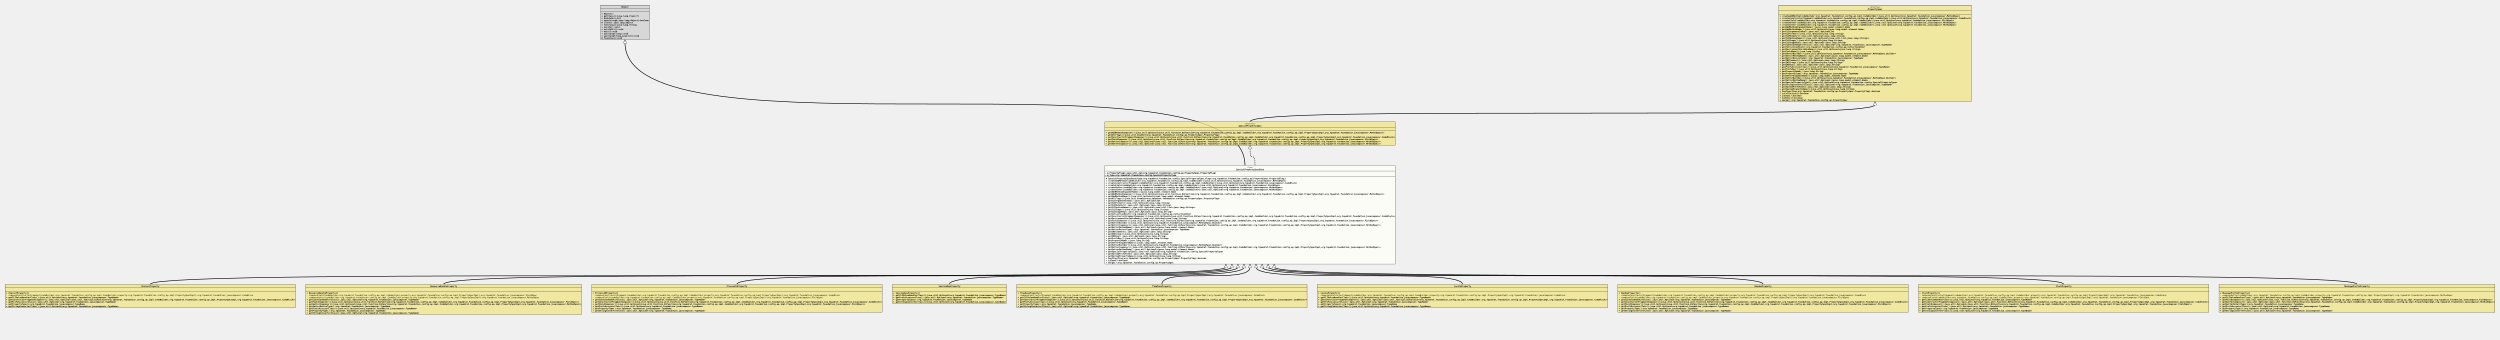
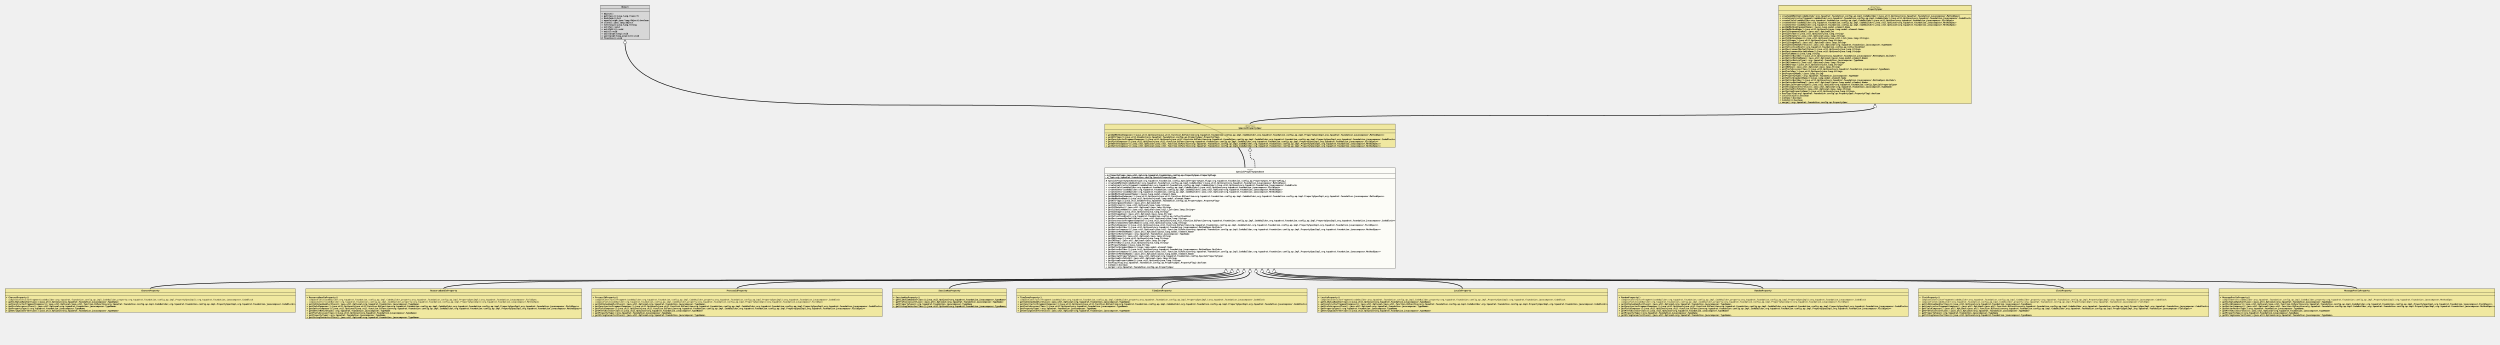
- <svg xmlns="http://www.w3.org/2000/svg" xmlns:xlink="http://www.w3.org/1999/xlink" version="1.1" baseProfile="full" width="12426.000" height="1688.000">
+ <svg xmlns="http://www.w3.org/2000/svg" xmlns:xlink="http://www.w3.org/1999/xlink" version="1.1" baseProfile="full" width="12426.000" height="1710.000">
  <defs>
    <style>
            line
            {
              stroke: black;
            }
            line.separator
            {
              stroke:       black;
              stroke-width: 1;
            }
            marker
            {
              fill: white;
            }
            path
            {
              fill:   white;
              stroke: black;
            }
            path.implementation
            {
              fill:             none;
              stroke-dasharray: 5,5;
              stroke-width:     3;
            }
            path.inheritance
            {
              fill:         none;
              stroke-width: 3;
            }
            rect
            {
              fill:         none;
              stroke:       black;
              stroke-width: 2;
            }
            rect.externalClass
            {
              fill:         #D0D0D0;
              fill-opacity: 0.8;
            }
            rect.focusClass
            {
              fill:         #FFFFF9;
              fill-opacity: 0.8;
            }
            rect.otherClass
            {
              fill:         #F0E68C;
              fill-opacity: 0.8;
            }
            rect.template
            {
              fill:             #FFFFFF;
              fill-opacity:     1.0;
              stroke-dasharray: 3,3;
            }
            text
            {
              font-family: monospace;
              font-size:   10px;
              font-weight: bold;
            }
            text.abstract
            {
              font-style: italic;
            }
            text.final
            {
              text-decoration: underline;
            }
            text.static
            {
              font-weight: normal;
            }
            text.stereotype
            {
              font-size:   8px;
              font-weight: normal;
            }
            </style>
    <marker id="inheritance" viewBox="0,0,40,40" markerUnits="strokeWidth" refX="40" refY="20" markerWidth="6" markerHeight="6" orient="auto">
      <path d="M40,20 l-40,-20 v40 Z" fill="#ffffff" stroke="#000000" stroke-width="3" />
    </marker>
    <marker id="implementation" viewBox="0,0,40,40" markerUnits="strokeWidth" refX="40" refY="20" markerWidth="6" markerHeight="6" orient="auto">
      <path d="M40,20 l-40,-20 v40 Z" fill="#ffffff" stroke="#000000" stroke-width="3" />
    </marker>
    <clipPath id="ID000001">
-       <rect class="focusClass" height="491.000" width="1444.000" x="0.000" y="0.000" />
+       <rect class="focusClass" height="502.000" width="1444.000" x="0.000" y="0.000" />
    </clipPath>
    <symbol id="org.tquadrat.foundation.config.ap.impl.specialprops.SpecialPropertySpecBase">
      <g>
        <g class="focusClass" clip-path="url(#ID000001)">
-           <rect x="0.000" y="0.000" width="1444.000" height="491.000" class="focusClass" />
+           <rect x="0.000" y="0.000" width="1444.000" height="502.000" class="focusClass" />
          <line x1="0.000" y1="28.000" x2="1444.000" y2="28.000" class="separator" />
          <text x="707.600" y="13.000" class="stereotype">«Type»</text>
          <text x="653.000" y="24.000" class="abstract">SpecialPropertySpecBase</text>
          <line x1="0.000" y1="56.000" x2="1444.000" y2="56.000" class="separator" />
          <text y="41.000" class="final">- m_PropertyFlags:java.util.Set&lt;org.tquadrat.foundation.config.ap.PropertySpec.PropertyFlag&gt;</text>
          <text y="52.000" class="final">- m_Type:org.tquadrat.foundation.config.SpecialPropertyType</text>
          <text x="5.000" y="69.000"># SpecialPropertySpecBase(type:org.tquadrat.foundation.config.SpecialPropertyType,flags:org.tquadrat.foundation.config.ap.PropertySpec.PropertyFlag…)</text>
          <text x="5.000" y="80.000">+ createAddMethod(codeBuilder:org.tquadrat.foundation.config.ap.impl.CodeBuilder):java.util.Optional&lt;org.tquadrat.foundation.javacomposer.MethodSpec&gt;</text>
          <text x="5.000" y="91.000">+ createConstructorFragment(codeBuilder:org.tquadrat.foundation.config.ap.impl.CodeBuilder):java.util.Optional&lt;org.tquadrat.foundation.javacomposer.CodeBlock&gt;</text>
          <text x="5.000" y="102.000">+ createField(codeBuilder:org.tquadrat.foundation.config.ap.impl.CodeBuilder):java.util.Optional&lt;org.tquadrat.foundation.javacomposer.FieldSpec&gt;</text>
          <text x="5.000" y="113.000">+ createGetter(codeBuilder:org.tquadrat.foundation.config.ap.impl.CodeBuilder):java.util.Optional&lt;org.tquadrat.foundation.javacomposer.MethodSpec&gt;</text>
          <text x="5.000" y="124.000">+ createSetter(codeBuilder:org.tquadrat.foundation.config.ap.impl.CodeBuilder):java.util.Optional&lt;org.tquadrat.foundation.javacomposer.MethodSpec&gt;</text>
          <text x="5.000" y="135.000">+ getAddMethodArgumentName():javax.lang.model.element.Name</text>
          <text x="5.000" y="146.000">+ getAddMethodComposer():java.util.Optional&lt;java.util.function.BiFunction&lt;org.tquadrat.foundation.config.ap.impl.CodeBuilder,org.tquadrat.foundation.config.ap.impl.PropertySpecImpl,org.tquadrat.foundation.javacomposer.MethodSpec&gt;&gt;</text>
          <text x="5.000" y="157.000">+ getAddMethodName():java.util.Optional&lt;javax.lang.model.element.Name&gt;</text>
          <text x="5.000" y="168.000">+ getAllFlags():java.util.EnumSet&lt;org.tquadrat.foundation.config.ap.PropertySpec.PropertyFlag&gt;</text>
          <text x="5.000" y="179.000">+ getCLIArgumentIndex():java.util.OptionalInt</text>
          <text x="5.000" y="190.000">+ getCLIFormat():java.util.Optional&lt;java.lang.String&gt;</text>
          <text x="5.000" y="201.000">+ getCLIMetaVar():java.util.Optional&lt;java.lang.String&gt;</text>
          <text x="5.000" y="212.000">+ getCLIOptionNames():java.util.Optional&lt;java.util.List&lt;java.lang.String&gt;&gt;</text>
          <text x="5.000" y="223.000">+ getCLIUsage():java.util.Optional&lt;java.lang.String&gt;</text>
          <text x="5.000" y="234.000">+ getCLIUsageKey():java.util.Optional&lt;java.lang.String&gt;</text>
          <text x="5.000" y="245.000">+ getCollectionKind():org.tquadrat.foundation.config.ap.CollectionKind</text>
-           <text x="5.000" y="256.000">+ getConstructorFragmentComposer():java.util.Optional&lt;java.util.function.BiFunction&lt;org.tquadrat.foundation.config.ap.impl.CodeBuilder,org.tquadrat.foundation.config.ap.impl.PropertySpecImpl,org.tquadrat.foundation.javacomposer.CodeBlock&gt;&gt;</text>
-           <text x="5.000" y="267.000">+ getEnvironmentVariableName():java.util.Optional&lt;java.lang.String&gt;</text>
-           <text x="5.000" y="278.000">+ getFieldComposer():java.util.Optional&lt;java.util.function.BiFunction&lt;org.tquadrat.foundation.config.ap.impl.CodeBuilder,org.tquadrat.foundation.config.ap.impl.PropertySpecImpl,org.tquadrat.foundation.javacomposer.FieldSpec&gt;&gt;</text>
-           <text x="5.000" y="289.000">+ getGetterBuilder():java.util.Optional&lt;org.tquadrat.foundation.javacomposer.MethodSpec.Builder&gt;</text>
-           <text x="5.000" y="300.000">+ getGetterComposer():java.util.Optional&lt;java.util.function.BiFunction&lt;org.tquadrat.foundation.config.ap.impl.CodeBuilder,org.tquadrat.foundation.config.ap.impl.PropertySpecImpl,org.tquadrat.foundation.javacomposer.MethodSpec&gt;&gt;</text>
-           <text x="5.000" y="311.000">+ getGetterMethodName():java.util.Optional&lt;javax.lang.model.element.Name&gt;</text>
-           <text x="5.000" y="322.000">+ getGetterReturnType():org.tquadrat.foundation.javacomposer.TypeName</text>
-           <text x="5.000" y="333.000">+ getINIComment():java.util.Optional&lt;java.lang.String&gt;</text>
-           <text x="5.000" y="344.000">+ getINIGroup():java.util.Optional&lt;java.lang.String&gt;</text>
-           <text x="5.000" y="355.000">+ getINIKey():java.util.Optional&lt;java.lang.String&gt;</text>
-           <text x="5.000" y="366.000">+ getPrefsKey():java.util.Optional&lt;java.lang.String&gt;</text>
-           <text x="5.000" y="377.000">+ getPropertyName():java.lang.String</text>
-           <text x="5.000" y="388.000">+ getSetterArgumentName():javax.lang.model.element.Name</text>
-           <text x="5.000" y="399.000">+ getSetterBuilder():java.util.Optional&lt;org.tquadrat.foundation.javacomposer.MethodSpec.Builder&gt;</text>
-           <text x="5.000" y="410.000">+ getSetterComposer():java.util.Optional&lt;java.util.function.BiFunction&lt;org.tquadrat.foundation.config.ap.impl.CodeBuilder,org.tquadrat.foundation.config.ap.impl.PropertySpecImpl,org.tquadrat.foundation.javacomposer.MethodSpec&gt;&gt;</text>
-           <text x="5.000" y="421.000">+ getSetterMethodName():java.util.Optional&lt;javax.lang.model.element.Name&gt;</text>
-           <text x="5.000" y="432.000">+ getSpecialPropertyType():java.util.Optional&lt;org.tquadrat.foundation.config.SpecialPropertyType&gt;</text>
-           <text x="5.000" y="443.000">+ getSystemPrefsPath():java.util.Optional&lt;java.lang.String&gt;</text>
-           <text x="5.000" y="454.000">+ getSystemPropertyName():java.util.Optional&lt;java.lang.String&gt;</text>
-           <text x="5.000" y="465.000">+ hasFlag(flag:org.tquadrat.foundation.config.ap.PropertySpec.PropertyFlag):boolean</text>
-           <text x="5.000" y="476.000">+ isEnum():boolean</text>
-           <text x="5.000" y="487.000">+ merge():org.tquadrat.foundation.config.ap.PropertySpec</text>
+           <text x="5.000" y="256.000">+ getEnvironmentDefaultValue():java.util.Optional&lt;java.lang.String&gt;</text>
+           <text x="5.000" y="267.000">+ getConstructorFragmentComposer():java.util.Optional&lt;java.util.function.BiFunction&lt;org.tquadrat.foundation.config.ap.impl.CodeBuilder,org.tquadrat.foundation.config.ap.impl.PropertySpecImpl,org.tquadrat.foundation.javacomposer.CodeBlock&gt;&gt;</text>
+           <text x="5.000" y="278.000">+ getEnvironmentVariableName():java.util.Optional&lt;java.lang.String&gt;</text>
+           <text x="5.000" y="289.000">+ getFieldComposer():java.util.Optional&lt;java.util.function.BiFunction&lt;org.tquadrat.foundation.config.ap.impl.CodeBuilder,org.tquadrat.foundation.config.ap.impl.PropertySpecImpl,org.tquadrat.foundation.javacomposer.FieldSpec&gt;&gt;</text>
+           <text x="5.000" y="300.000">+ getGetterBuilder():java.util.Optional&lt;org.tquadrat.foundation.javacomposer.MethodSpec.Builder&gt;</text>
+           <text x="5.000" y="311.000">+ getGetterComposer():java.util.Optional&lt;java.util.function.BiFunction&lt;org.tquadrat.foundation.config.ap.impl.CodeBuilder,org.tquadrat.foundation.config.ap.impl.PropertySpecImpl,org.tquadrat.foundation.javacomposer.MethodSpec&gt;&gt;</text>
+           <text x="5.000" y="322.000">+ getGetterMethodName():java.util.Optional&lt;javax.lang.model.element.Name&gt;</text>
+           <text x="5.000" y="333.000">+ getGetterReturnType():org.tquadrat.foundation.javacomposer.TypeName</text>
+           <text x="5.000" y="344.000">+ getINIComment():java.util.Optional&lt;java.lang.String&gt;</text>
+           <text x="5.000" y="355.000">+ getINIGroup():java.util.Optional&lt;java.lang.String&gt;</text>
+           <text x="5.000" y="366.000">+ getINIKey():java.util.Optional&lt;java.lang.String&gt;</text>
+           <text x="5.000" y="377.000">+ getPrefsKey():java.util.Optional&lt;java.lang.String&gt;</text>
+           <text x="5.000" y="388.000">+ getPropertyName():java.lang.String</text>
+           <text x="5.000" y="399.000">+ getSetterArgumentName():javax.lang.model.element.Name</text>
+           <text x="5.000" y="410.000">+ getSetterBuilder():java.util.Optional&lt;org.tquadrat.foundation.javacomposer.MethodSpec.Builder&gt;</text>
+           <text x="5.000" y="421.000">+ getSetterComposer():java.util.Optional&lt;java.util.function.BiFunction&lt;org.tquadrat.foundation.config.ap.impl.CodeBuilder,org.tquadrat.foundation.config.ap.impl.PropertySpecImpl,org.tquadrat.foundation.javacomposer.MethodSpec&gt;&gt;</text>
+           <text x="5.000" y="432.000">+ getSetterMethodName():java.util.Optional&lt;javax.lang.model.element.Name&gt;</text>
+           <text x="5.000" y="443.000">+ getSpecialPropertyType():java.util.Optional&lt;org.tquadrat.foundation.config.SpecialPropertyType&gt;</text>
+           <text x="5.000" y="454.000">+ getSystemPrefsPath():java.util.Optional&lt;java.lang.String&gt;</text>
+           <text x="5.000" y="465.000">+ getSystemPropertyName():java.util.Optional&lt;java.lang.String&gt;</text>
+           <text x="5.000" y="476.000">+ hasFlag(flag:org.tquadrat.foundation.config.ap.PropertySpec.PropertyFlag):boolean</text>
+           <text x="5.000" y="487.000">+ isEnum():boolean</text>
+           <text x="5.000" y="498.000">+ merge():org.tquadrat.foundation.config.ap.PropertySpec</text>
        </g>
      </g>
    </symbol>
    <clipPath id="ID000002">
      <rect class="otherClass" height="117.000" width="1444.000" x="0.000" y="0.000" />
    </clipPath>
    <symbol id="org.tquadrat.foundation.config.ap.impl.specialprops.CharsetProperty">
      <g>
        <g clip-path="url(#ID000002)">
          <rect x="0.000" y="0.000" width="1444.000" height="117.000" class="otherClass" />
          <line x1="0.000" y1="17.000" x2="1444.000" y2="17.000" class="separator" />
          <text x="677.000" y="13.000">CharsetProperty</text>
          <line x1="0.000" y1="34.000" x2="1444.000" y2="34.000" class="separator" />
          <text x="5.000" y="30.000" />
          <text x="5.000" y="47.000">+ CharsetProperty()</text>
          <text x="5.000" y="58.000" class="static">- composeConstructorFragment(codeBuilder:org.tquadrat.foundation.config.ap.impl.CodeBuilder,property:org.tquadrat.foundation.config.ap.impl.PropertySpecImpl):org.tquadrat.foundation.javacomposer.CodeBlock</text>
          <text x="5.000" y="69.000">+ getCLIValueHandlerClass():java.util.Optional&lt;org.tquadrat.foundation.javacomposer.TypeName&gt;</text>
          <text x="5.000" y="80.000">+ getConstructorFragmentComposer():java.util.Optional&lt;java.util.function.BiFunction&lt;org.tquadrat.foundation.config.ap.impl.CodeBuilder,org.tquadrat.foundation.config.ap.impl.PropertySpecImpl,org.tquadrat.foundation.javacomposer.CodeBlock&gt;&gt;</text>
          <text x="5.000" y="91.000">+ getPrefsAccessorClass():java.util.Optional&lt;org.tquadrat.foundation.javacomposer.TypeName&gt;</text>
          <text x="5.000" y="102.000">+ getPropertyType():org.tquadrat.foundation.javacomposer.TypeName</text>
          <text x="5.000" y="113.000">+ getStringConverterClass():java.util.Optional&lt;org.tquadrat.foundation.javacomposer.TypeName&gt;</text>
        </g>
      </g>
    </symbol>
    <clipPath id="ID000003">
      <rect class="otherClass" height="150.000" width="1372.000" x="0.000" y="0.000" />
    </clipPath>
    <symbol id="org.tquadrat.foundation.config.ap.impl.specialprops.ResourceBundleProperty">
      <g>
        <g clip-path="url(#ID000003)">
          <rect x="0.000" y="0.000" width="1372.000" height="150.000" class="otherClass" />
          <line x1="0.000" y1="17.000" x2="1372.000" y2="17.000" class="separator" />
          <text x="620.000" y="13.000">ResourceBundleProperty</text>
          <line x1="0.000" y1="34.000" x2="1372.000" y2="34.000" class="separator" />
          <text x="5.000" y="30.000" />
          <text x="5.000" y="47.000">+ ResourceBundleProperty()</text>
          <text x="5.000" y="58.000" class="static">- composeField(codeBuilder:org.tquadrat.foundation.config.ap.impl.CodeBuilder,property:org.tquadrat.foundation.config.ap.impl.PropertySpecImpl):org.tquadrat.foundation.javacomposer.FieldSpec</text>
          <text x="5.000" y="69.000" class="static">- composeGetter(codeBuilder:org.tquadrat.foundation.config.ap.impl.CodeBuilder,property:org.tquadrat.foundation.config.ap.impl.PropertySpecImpl):org.tquadrat.foundation.javacomposer.MethodSpec</text>
          <text x="5.000" y="80.000">+ getCLIValueHandlerClass():java.util.Optional&lt;org.tquadrat.foundation.javacomposer.TypeName&gt;</text>
          <text x="5.000" y="91.000">+ getFieldComposer():java.util.Optional&lt;java.util.function.BiFunction&lt;org.tquadrat.foundation.config.ap.impl.CodeBuilder,org.tquadrat.foundation.config.ap.impl.PropertySpecImpl,org.tquadrat.foundation.javacomposer.FieldSpec&gt;&gt;</text>
          <text x="5.000" y="102.000">+ getGetterComposer():java.util.Optional&lt;java.util.function.BiFunction&lt;org.tquadrat.foundation.config.ap.impl.CodeBuilder,org.tquadrat.foundation.config.ap.impl.PropertySpecImpl,org.tquadrat.foundation.javacomposer.MethodSpec&gt;&gt;</text>
          <text x="5.000" y="113.000">+ getGetterReturnType():org.tquadrat.foundation.javacomposer.TypeName</text>
          <text x="5.000" y="124.000">+ getPrefsAccessorClass():java.util.Optional&lt;org.tquadrat.foundation.javacomposer.TypeName&gt;</text>
          <text x="5.000" y="135.000">+ getPropertyType():org.tquadrat.foundation.javacomposer.TypeName</text>
          <text x="5.000" y="146.000">+ getStringConverterClass():java.util.Optional&lt;org.tquadrat.foundation.javacomposer.TypeName&gt;</text>
        </g>
      </g>
    </symbol>
    <clipPath id="ID000004">
      <rect class="otherClass" height="139.000" width="1444.000" x="0.000" y="0.000" />
    </clipPath>
    <symbol id="org.tquadrat.foundation.config.ap.impl.specialprops.ProcessIdProperty">
      <g>
        <g clip-path="url(#ID000004)">
          <rect x="0.000" y="0.000" width="1444.000" height="139.000" class="otherClass" />
          <line x1="0.000" y1="17.000" x2="1444.000" y2="17.000" class="separator" />
          <text x="671.000" y="13.000">ProcessIdProperty</text>
          <line x1="0.000" y1="34.000" x2="1444.000" y2="34.000" class="separator" />
          <text x="5.000" y="30.000" />
          <text x="5.000" y="47.000">+ ProcessIdProperty()</text>
          <text x="5.000" y="58.000" class="static">- composeConstructorFragment(codeBuilder:org.tquadrat.foundation.config.ap.impl.CodeBuilder,property:org.tquadrat.foundation.config.ap.impl.PropertySpecImpl):org.tquadrat.foundation.javacomposer.CodeBlock</text>
          <text x="5.000" y="69.000" class="static">- composeField(codeBuilder:org.tquadrat.foundation.config.ap.impl.CodeBuilder,property:org.tquadrat.foundation.config.ap.impl.PropertySpecImpl):org.tquadrat.foundation.javacomposer.FieldSpec</text>
          <text x="5.000" y="80.000">+ getCLIValueHandlerClass():java.util.Optional&lt;org.tquadrat.foundation.javacomposer.TypeName&gt;</text>
          <text x="5.000" y="91.000">+ getConstructorFragmentComposer():java.util.Optional&lt;java.util.function.BiFunction&lt;org.tquadrat.foundation.config.ap.impl.CodeBuilder,org.tquadrat.foundation.config.ap.impl.PropertySpecImpl,org.tquadrat.foundation.javacomposer.CodeBlock&gt;&gt;</text>
          <text x="5.000" y="102.000">+ getFieldComposer():java.util.Optional&lt;java.util.function.BiFunction&lt;org.tquadrat.foundation.config.ap.impl.CodeBuilder,org.tquadrat.foundation.config.ap.impl.PropertySpecImpl,org.tquadrat.foundation.javacomposer.FieldSpec&gt;&gt;</text>
          <text x="5.000" y="113.000">+ getPrefsAccessorClass():java.util.Optional&lt;org.tquadrat.foundation.javacomposer.TypeName&gt;</text>
          <text x="5.000" y="124.000">+ getPropertyType():org.tquadrat.foundation.javacomposer.TypeName</text>
          <text x="5.000" y="135.000">+ getStringConverterClass():java.util.Optional&lt;org.tquadrat.foundation.javacomposer.TypeName&gt;</text>
        </g>
      </g>
    </symbol>
    <clipPath id="ID000005">
      <rect class="otherClass" height="95.000" width="568.000" x="0.000" y="0.000" />
    </clipPath>
    <symbol id="org.tquadrat.foundation.config.ap.impl.specialprops.SessionKeyProperty">
      <g>
        <g clip-path="url(#ID000005)">
          <rect x="0.000" y="0.000" width="568.000" height="95.000" class="otherClass" />
          <line x1="0.000" y1="17.000" x2="568.000" y2="17.000" class="separator" />
          <text x="230.000" y="13.000">SessionKeyProperty</text>
          <line x1="0.000" y1="34.000" x2="568.000" y2="34.000" class="separator" />
          <text x="5.000" y="30.000" />
          <text x="5.000" y="47.000">+ SessionKeyProperty()</text>
          <text x="5.000" y="58.000">+ getCLIValueHandlerClass():java.util.Optional&lt;org.tquadrat.foundation.javacomposer.TypeName&gt;</text>
          <text x="5.000" y="69.000">+ getPrefsAccessorClass():java.util.Optional&lt;org.tquadrat.foundation.javacomposer.TypeName&gt;</text>
          <text x="5.000" y="80.000">+ getPropertyType():org.tquadrat.foundation.javacomposer.TypeName</text>
          <text x="5.000" y="91.000">+ getStringConverterClass():java.util.Optional&lt;org.tquadrat.foundation.javacomposer.TypeName&gt;</text>
        </g>
      </g>
    </symbol>
    <clipPath id="ID000006">
      <rect class="otherClass" height="117.000" width="1444.000" x="0.000" y="0.000" />
    </clipPath>
    <symbol id="org.tquadrat.foundation.config.ap.impl.specialprops.TimeZoneProperty">
      <g>
        <g clip-path="url(#ID000006)">
          <rect x="0.000" y="0.000" width="1444.000" height="117.000" class="otherClass" />
          <line x1="0.000" y1="17.000" x2="1444.000" y2="17.000" class="separator" />
          <text x="674.000" y="13.000">TimeZoneProperty</text>
          <line x1="0.000" y1="34.000" x2="1444.000" y2="34.000" class="separator" />
          <text x="5.000" y="30.000" />
          <text x="5.000" y="47.000">+ TimeZoneProperty()</text>
          <text x="5.000" y="58.000" class="static">- composeConstructorFragment(codeBuilder:org.tquadrat.foundation.config.ap.impl.CodeBuilder,property:org.tquadrat.foundation.config.ap.impl.PropertySpecImpl):org.tquadrat.foundation.javacomposer.CodeBlock</text>
          <text x="5.000" y="69.000">+ getCLIValueHandlerClass():java.util.Optional&lt;org.tquadrat.foundation.javacomposer.TypeName&gt;</text>
          <text x="5.000" y="80.000">+ getConstructorFragmentComposer():java.util.Optional&lt;java.util.function.BiFunction&lt;org.tquadrat.foundation.config.ap.impl.CodeBuilder,org.tquadrat.foundation.config.ap.impl.PropertySpecImpl,org.tquadrat.foundation.javacomposer.CodeBlock&gt;&gt;</text>
          <text x="5.000" y="91.000">+ getPrefsAccessorClass():java.util.Optional&lt;org.tquadrat.foundation.javacomposer.TypeName&gt;</text>
          <text x="5.000" y="102.000">+ getPropertyType():org.tquadrat.foundation.javacomposer.TypeName</text>
          <text x="5.000" y="113.000">+ getStringConverterClass():java.util.Optional&lt;org.tquadrat.foundation.javacomposer.TypeName&gt;</text>
        </g>
      </g>
    </symbol>
    <clipPath id="ID000007">
      <rect class="otherClass" height="117.000" width="1444.000" x="0.000" y="0.000" />
    </clipPath>
    <symbol id="org.tquadrat.foundation.config.ap.impl.specialprops.LocaleProperty">
      <g>
        <g clip-path="url(#ID000007)">
          <rect x="0.000" y="0.000" width="1444.000" height="117.000" class="otherClass" />
          <line x1="0.000" y1="17.000" x2="1444.000" y2="17.000" class="separator" />
          <text x="680.000" y="13.000">LocaleProperty</text>
          <line x1="0.000" y1="34.000" x2="1444.000" y2="34.000" class="separator" />
          <text x="5.000" y="30.000" />
          <text x="5.000" y="47.000">+ LocaleProperty()</text>
          <text x="5.000" y="58.000" class="static">- composeConstructorFragment(codeBuilder:org.tquadrat.foundation.config.ap.impl.CodeBuilder,property:org.tquadrat.foundation.config.ap.impl.PropertySpecImpl):org.tquadrat.foundation.javacomposer.CodeBlock</text>
          <text x="5.000" y="69.000">+ getCLIValueHandlerClass():java.util.Optional&lt;org.tquadrat.foundation.javacomposer.TypeName&gt;</text>
          <text x="5.000" y="80.000">+ getConstructorFragmentComposer():java.util.Optional&lt;java.util.function.BiFunction&lt;org.tquadrat.foundation.config.ap.impl.CodeBuilder,org.tquadrat.foundation.config.ap.impl.PropertySpecImpl,org.tquadrat.foundation.javacomposer.CodeBlock&gt;&gt;</text>
          <text x="5.000" y="91.000">+ getPrefsAccessorClass():java.util.Optional&lt;org.tquadrat.foundation.javacomposer.TypeName&gt;</text>
          <text x="5.000" y="102.000">+ getPropertyType():org.tquadrat.foundation.javacomposer.TypeName</text>
          <text x="5.000" y="113.000">+ getStringConverterClass():java.util.Optional&lt;org.tquadrat.foundation.javacomposer.TypeName&gt;</text>
        </g>
      </g>
    </symbol>
    <clipPath id="ID000008">
      <rect class="otherClass" height="139.000" width="1444.000" x="0.000" y="0.000" />
    </clipPath>
    <symbol id="org.tquadrat.foundation.config.ap.impl.specialprops.RandomProperty">
      <g>
        <g clip-path="url(#ID000008)">
          <rect x="0.000" y="0.000" width="1444.000" height="139.000" class="otherClass" />
          <line x1="0.000" y1="17.000" x2="1444.000" y2="17.000" class="separator" />
          <text x="680.000" y="13.000">RandomProperty</text>
          <line x1="0.000" y1="34.000" x2="1444.000" y2="34.000" class="separator" />
          <text x="5.000" y="30.000" />
          <text x="5.000" y="47.000">+ RandomProperty()</text>
          <text x="5.000" y="58.000" class="static">- composeConstructorFragment(codeBuilder:org.tquadrat.foundation.config.ap.impl.CodeBuilder,property:org.tquadrat.foundation.config.ap.impl.PropertySpecImpl):org.tquadrat.foundation.javacomposer.CodeBlock</text>
          <text x="5.000" y="69.000" class="static">- composeField(codeBuilder:org.tquadrat.foundation.config.ap.impl.CodeBuilder,property:org.tquadrat.foundation.config.ap.impl.PropertySpecImpl):org.tquadrat.foundation.javacomposer.FieldSpec</text>
          <text x="5.000" y="80.000">+ getCLIValueHandlerClass():java.util.Optional&lt;org.tquadrat.foundation.javacomposer.TypeName&gt;</text>
          <text x="5.000" y="91.000">+ getConstructorFragmentComposer():java.util.Optional&lt;java.util.function.BiFunction&lt;org.tquadrat.foundation.config.ap.impl.CodeBuilder,org.tquadrat.foundation.config.ap.impl.PropertySpecImpl,org.tquadrat.foundation.javacomposer.CodeBlock&gt;&gt;</text>
          <text x="5.000" y="102.000">+ getFieldComposer():java.util.Optional&lt;java.util.function.BiFunction&lt;org.tquadrat.foundation.config.ap.impl.CodeBuilder,org.tquadrat.foundation.config.ap.impl.PropertySpecImpl,org.tquadrat.foundation.javacomposer.FieldSpec&gt;&gt;</text>
          <text x="5.000" y="113.000">+ getPrefsAccessorClass():java.util.Optional&lt;org.tquadrat.foundation.javacomposer.TypeName&gt;</text>
          <text x="5.000" y="124.000">+ getPropertyType():org.tquadrat.foundation.javacomposer.TypeName</text>
          <text x="5.000" y="135.000">+ getStringConverterClass():java.util.Optional&lt;org.tquadrat.foundation.javacomposer.TypeName&gt;</text>
        </g>
      </g>
    </symbol>
    <clipPath id="ID000009">
      <rect class="otherClass" height="139.000" width="1444.000" x="0.000" y="0.000" />
    </clipPath>
    <symbol id="org.tquadrat.foundation.config.ap.impl.specialprops.ClockProperty">
      <g>
        <g clip-path="url(#ID000009)">
          <rect x="0.000" y="0.000" width="1444.000" height="139.000" class="otherClass" />
          <line x1="0.000" y1="17.000" x2="1444.000" y2="17.000" class="separator" />
          <text x="683.000" y="13.000">ClockProperty</text>
          <line x1="0.000" y1="34.000" x2="1444.000" y2="34.000" class="separator" />
          <text x="5.000" y="30.000" />
          <text x="5.000" y="47.000">+ ClockProperty()</text>
          <text x="5.000" y="58.000" class="static">- composeConstructorFragment(codeBuilder:org.tquadrat.foundation.config.ap.impl.CodeBuilder,property:org.tquadrat.foundation.config.ap.impl.PropertySpecImpl):org.tquadrat.foundation.javacomposer.CodeBlock</text>
          <text x="5.000" y="69.000" class="static">+ composeField(codeBuilder:org.tquadrat.foundation.config.ap.impl.CodeBuilder,property:org.tquadrat.foundation.config.ap.impl.PropertySpecImpl):org.tquadrat.foundation.javacomposer.FieldSpec</text>
          <text x="5.000" y="80.000">+ getCLIValueHandlerClass():java.util.Optional&lt;org.tquadrat.foundation.javacomposer.TypeName&gt;</text>
          <text x="5.000" y="91.000">+ getConstructorFragmentComposer():java.util.Optional&lt;java.util.function.BiFunction&lt;org.tquadrat.foundation.config.ap.impl.CodeBuilder,org.tquadrat.foundation.config.ap.impl.PropertySpecImpl,org.tquadrat.foundation.javacomposer.CodeBlock&gt;&gt;</text>
          <text x="5.000" y="102.000">+ getFieldComposer():java.util.Optional&lt;java.util.function.BiFunction&lt;org.tquadrat.foundation.config.ap.impl.CodeBuilder,org.tquadrat.foundation.config.ap.impl.PropertySpecImpl,org.tquadrat.foundation.javacomposer.FieldSpec&gt;&gt;</text>
          <text x="5.000" y="113.000">+ getPrefsAccessorClass():java.util.Optional&lt;org.tquadrat.foundation.javacomposer.TypeName&gt;</text>
          <text x="5.000" y="124.000">+ getPropertyType():org.tquadrat.foundation.javacomposer.TypeName</text>
          <text x="5.000" y="135.000">+ getStringConverterClass():java.util.Optional&lt;org.tquadrat.foundation.javacomposer.TypeName&gt;</text>
        </g>
      </g>
    </symbol>
    <clipPath id="ID000010">
      <rect class="otherClass" height="139.000" width="1372.000" x="0.000" y="0.000" />
    </clipPath>
    <symbol id="org.tquadrat.foundation.config.ap.impl.specialprops.MessagePrefixProperty">
      <g>
        <g clip-path="url(#ID000010)">
          <rect x="0.000" y="0.000" width="1372.000" height="139.000" class="otherClass" />
          <line x1="0.000" y1="17.000" x2="1372.000" y2="17.000" class="separator" />
          <text x="623.000" y="13.000">MessagePrefixProperty</text>
          <line x1="0.000" y1="34.000" x2="1372.000" y2="34.000" class="separator" />
          <text x="5.000" y="30.000" />
          <text x="5.000" y="47.000">+ MessagePrefixProperty()</text>
          <text x="5.000" y="58.000" class="static">- composeGetter(codeBuilder:org.tquadrat.foundation.config.ap.impl.CodeBuilder,property:org.tquadrat.foundation.config.ap.impl.PropertySpecImpl):org.tquadrat.foundation.javacomposer.MethodSpec</text>
          <text x="5.000" y="69.000">+ getCLIValueHandlerClass():java.util.Optional&lt;org.tquadrat.foundation.javacomposer.TypeName&gt;</text>
          <text x="5.000" y="80.000">+ getFieldComposer():java.util.Optional&lt;java.util.function.BiFunction&lt;org.tquadrat.foundation.config.ap.impl.CodeBuilder,org.tquadrat.foundation.config.ap.impl.PropertySpecImpl,org.tquadrat.foundation.javacomposer.FieldSpec&gt;&gt;</text>
          <text x="5.000" y="91.000">+ getGetterComposer():java.util.Optional&lt;java.util.function.BiFunction&lt;org.tquadrat.foundation.config.ap.impl.CodeBuilder,org.tquadrat.foundation.config.ap.impl.PropertySpecImpl,org.tquadrat.foundation.javacomposer.MethodSpec&gt;&gt;</text>
          <text x="5.000" y="102.000">+ getGetterReturnType():org.tquadrat.foundation.javacomposer.TypeName</text>
          <text x="5.000" y="113.000">+ getPrefsAccessorClass():java.util.Optional&lt;org.tquadrat.foundation.javacomposer.TypeName&gt;</text>
          <text x="5.000" y="124.000">+ getPropertyType():org.tquadrat.foundation.javacomposer.TypeName</text>
          <text x="5.000" y="135.000">+ getStringConverterClass():java.util.Optional&lt;org.tquadrat.foundation.javacomposer.TypeName&gt;</text>
        </g>
      </g>
    </symbol>
    <clipPath id="ID000011">
      <rect class="externalClass" height="172.000" width="244.000" x="0.000" y="0.000" />
    </clipPath>
    <symbol id="java.lang.Object">
      <g>
        <g clip-path="url(#ID000011)">
          <rect x="0.000" y="0.000" width="244.000" height="172.000" class="externalClass" />
          <line x1="0.000" y1="17.000" x2="244.000" y2="17.000" class="separator" />
          <text x="104.000" y="13.000">Object</text>
          <line x1="0.000" y1="34.000" x2="244.000" y2="34.000" class="separator" />
          <text x="5.000" y="30.000" />
          <text x="5.000" y="47.000">+ Object()</text>
          <text x="5.000" y="58.000">+ getClass():java.lang.Class&lt;?&gt;</text>
          <text x="5.000" y="69.000">+ hashCode():int</text>
          <text x="5.000" y="80.000">+ equals(arg0:java.lang.Object):boolean</text>
          <text x="5.000" y="91.000"># clone():java.lang.Object</text>
          <text x="5.000" y="102.000">+ toString():java.lang.String</text>
          <text x="5.000" y="113.000">+ notify():void</text>
          <text x="5.000" y="124.000">+ notifyAll():void</text>
          <text x="5.000" y="135.000">+ wait():void</text>
          <text x="5.000" y="146.000">+ wait(arg0:long):void</text>
          <text x="5.000" y="157.000">+ wait(arg0:long,arg1:int):void</text>
          <text x="5.000" y="168.000"># finalize():void</text>
        </g>
      </g>
    </symbol>
    <clipPath id="ID000012">
      <rect class="otherClass" height="117.000" width="1444.000" x="0.000" y="0.000" />
    </clipPath>
    <symbol id="org.tquadrat.foundation.config.ap.impl.SpecialPropertySpec">
      <g>
        <g clip-path="url(#ID000012)">
          <rect x="0.000" y="0.000" width="1444.000" height="117.000" class="otherClass" />
          <line x1="0.000" y1="28.000" x2="1444.000" y2="28.000" class="separator" />
          <text x="695.600" y="13.000" class="stereotype">«Interface»</text>
          <text x="665.000" y="24.000" class="abstract">SpecialPropertySpec</text>
          <line x1="0.000" y1="45.000" x2="1444.000" y2="45.000" class="separator" />
          <text x="5.000" y="41.000" />
          <text x="5.000" y="58.000" class="abstract">+ getAddMethodComposer():java.util.Optional&lt;java.util.function.BiFunction&lt;org.tquadrat.foundation.config.ap.impl.CodeBuilder,org.tquadrat.foundation.config.ap.impl.PropertySpecImpl,org.tquadrat.foundation.javacomposer.MethodSpec&gt;&gt;</text>
          <text x="5.000" y="69.000" class="abstract">+ getAllFlags():java.util.EnumSet&lt;org.tquadrat.foundation.config.ap.PropertySpec.PropertyFlag&gt;</text>
          <text x="5.000" y="80.000" class="abstract">+ getConstructorFragmentComposer():java.util.Optional&lt;java.util.function.BiFunction&lt;org.tquadrat.foundation.config.ap.impl.CodeBuilder,org.tquadrat.foundation.config.ap.impl.PropertySpecImpl,org.tquadrat.foundation.javacomposer.CodeBlock&gt;&gt;</text>
          <text x="5.000" y="91.000" class="abstract">+ getFieldComposer():java.util.Optional&lt;java.util.function.BiFunction&lt;org.tquadrat.foundation.config.ap.impl.CodeBuilder,org.tquadrat.foundation.config.ap.impl.PropertySpecImpl,org.tquadrat.foundation.javacomposer.FieldSpec&gt;&gt;</text>
          <text x="5.000" y="102.000" class="abstract">+ getGetterComposer():java.util.Optional&lt;java.util.function.BiFunction&lt;org.tquadrat.foundation.config.ap.impl.CodeBuilder,org.tquadrat.foundation.config.ap.impl.PropertySpecImpl,org.tquadrat.foundation.javacomposer.MethodSpec&gt;&gt;</text>
          <text x="5.000" y="113.000" class="abstract">+ getSetterComposer():java.util.Optional&lt;java.util.function.BiFunction&lt;org.tquadrat.foundation.config.ap.impl.CodeBuilder,org.tquadrat.foundation.config.ap.impl.PropertySpecImpl,org.tquadrat.foundation.javacomposer.MethodSpec&gt;&gt;</text>
        </g>
      </g>
    </symbol>
    <clipPath id="ID000013">
-       <rect class="otherClass" height="480.000" width="958.000" x="0.000" y="0.000" />
+       <rect class="otherClass" height="491.000" width="958.000" x="0.000" y="0.000" />
    </clipPath>
    <symbol id="org.tquadrat.foundation.config.ap.PropertySpec">
      <g>
        <g clip-path="url(#ID000013)">
-           <rect x="0.000" y="0.000" width="958.000" height="480.000" class="otherClass" />
+           <rect x="0.000" y="0.000" width="958.000" height="491.000" class="otherClass" />
          <line x1="0.000" y1="28.000" x2="958.000" y2="28.000" class="separator" />
          <text x="452.600" y="13.000" class="stereotype">«Interface»</text>
          <text x="443.000" y="24.000" class="abstract">PropertySpec</text>
          <line x1="0.000" y1="45.000" x2="958.000" y2="45.000" class="separator" />
          <text x="5.000" y="41.000" />
          <text x="5.000" y="58.000" class="abstract">+ createAddMethod(codeBuilder:org.tquadrat.foundation.config.ap.impl.CodeBuilder):java.util.Optional&lt;org.tquadrat.foundation.javacomposer.MethodSpec&gt;</text>
          <text x="5.000" y="69.000" class="abstract">+ createConstructorFragment(codeBuilder:org.tquadrat.foundation.config.ap.impl.CodeBuilder):java.util.Optional&lt;org.tquadrat.foundation.javacomposer.CodeBlock&gt;</text>
          <text x="5.000" y="80.000" class="abstract">+ createField(codeBuilder:org.tquadrat.foundation.config.ap.impl.CodeBuilder):java.util.Optional&lt;org.tquadrat.foundation.javacomposer.FieldSpec&gt;</text>
          <text x="5.000" y="91.000" class="abstract">+ createGetter(codeBuilder:org.tquadrat.foundation.config.ap.impl.CodeBuilder):java.util.Optional&lt;org.tquadrat.foundation.javacomposer.MethodSpec&gt;</text>
          <text x="5.000" y="102.000" class="abstract">+ createSetter(codeBuilder:org.tquadrat.foundation.config.ap.impl.CodeBuilder):java.util.Optional&lt;org.tquadrat.foundation.javacomposer.MethodSpec&gt;</text>
          <text x="5.000" y="113.000" class="abstract">+ getAddMethodArgumentName():javax.lang.model.element.Name</text>
          <text x="5.000" y="124.000" class="abstract">+ getAddMethodName():java.util.Optional&lt;javax.lang.model.element.Name&gt;</text>
          <text x="5.000" y="135.000" class="abstract">+ getCLIArgumentIndex():java.util.OptionalInt</text>
          <text x="5.000" y="146.000" class="abstract">+ getCLIFormat():java.util.Optional&lt;java.lang.String&gt;</text>
          <text x="5.000" y="157.000" class="abstract">+ getCLIMetaVar():java.util.Optional&lt;java.lang.String&gt;</text>
          <text x="5.000" y="168.000" class="abstract">+ getCLIOptionNames():java.util.Optional&lt;java.util.List&lt;java.lang.String&gt;&gt;</text>
          <text x="5.000" y="179.000" class="abstract">+ getCLIUsage():java.util.Optional&lt;java.lang.String&gt;</text>
          <text x="5.000" y="190.000" class="abstract">+ getCLIUsageKey():java.util.Optional&lt;java.lang.String&gt;</text>
          <text x="5.000" y="201.000" class="abstract">+ getCLIValueHandlerClass():java.util.Optional&lt;org.tquadrat.foundation.javacomposer.TypeName&gt;</text>
          <text x="5.000" y="212.000" class="abstract">+ getCollectionKind():org.tquadrat.foundation.config.ap.CollectionKind</text>
-           <text x="5.000" y="223.000" class="abstract">+ getEnvironmentVariableName():java.util.Optional&lt;java.lang.String&gt;</text>
-           <text x="5.000" y="234.000">⨢ getFieldName():java.lang.String</text>
-           <text x="5.000" y="245.000" class="abstract">+ getGetterBuilder():java.util.Optional&lt;org.tquadrat.foundation.javacomposer.MethodSpec.Builder&gt;</text>
-           <text x="5.000" y="256.000" class="abstract">+ getGetterMethodName():java.util.Optional&lt;javax.lang.model.element.Name&gt;</text>
-           <text x="5.000" y="267.000" class="abstract">+ getGetterReturnType():org.tquadrat.foundation.javacomposer.TypeName</text>
-           <text x="5.000" y="278.000" class="abstract">+ getINIComment():java.util.Optional&lt;java.lang.String&gt;</text>
-           <text x="5.000" y="289.000" class="abstract">+ getINIGroup():java.util.Optional&lt;java.lang.String&gt;</text>
-           <text x="5.000" y="300.000" class="abstract">+ getINIKey():java.util.Optional&lt;java.lang.String&gt;</text>
-           <text x="5.000" y="311.000" class="abstract">+ getPrefsAccessorClass():java.util.Optional&lt;org.tquadrat.foundation.javacomposer.TypeName&gt;</text>
-           <text x="5.000" y="322.000" class="abstract">+ getPrefsKey():java.util.Optional&lt;java.lang.String&gt;</text>
-           <text x="5.000" y="333.000" class="abstract">+ getPropertyName():java.lang.String</text>
-           <text x="5.000" y="344.000" class="abstract">+ getPropertyType():org.tquadrat.foundation.javacomposer.TypeName</text>
-           <text x="5.000" y="355.000" class="abstract">+ getSetterArgumentName():javax.lang.model.element.Name</text>
-           <text x="5.000" y="366.000" class="abstract">+ getSetterBuilder():java.util.Optional&lt;org.tquadrat.foundation.javacomposer.MethodSpec.Builder&gt;</text>
-           <text x="5.000" y="377.000" class="abstract">+ getSetterMethodName():java.util.Optional&lt;javax.lang.model.element.Name&gt;</text>
-           <text x="5.000" y="388.000" class="abstract">+ getSpecialPropertyType():java.util.Optional&lt;org.tquadrat.foundation.config.SpecialPropertyType&gt;</text>
-           <text x="5.000" y="399.000" class="abstract">+ getStringConverterClass():java.util.Optional&lt;org.tquadrat.foundation.javacomposer.TypeName&gt;</text>
-           <text x="5.000" y="410.000" class="abstract">+ getSystemPrefsPath():java.util.Optional&lt;java.lang.String&gt;</text>
-           <text x="5.000" y="421.000" class="abstract">+ getSystemPropertyName():java.util.Optional&lt;java.lang.String&gt;</text>
-           <text x="5.000" y="432.000" class="abstract">+ hasFlag(flag:org.tquadrat.foundation.config.ap.PropertySpec.PropertyFlag):boolean</text>
-           <text x="5.000" y="443.000">⨢ isCollection():boolean</text>
-           <text x="5.000" y="454.000" class="abstract">+ isEnum():boolean</text>
-           <text x="5.000" y="465.000">⨢ isOnCLI():boolean</text>
-           <text x="5.000" y="476.000" class="abstract">+ merge():org.tquadrat.foundation.config.ap.PropertySpec</text>
+           <text x="5.000" y="223.000" class="abstract">+ getEnvironmentDefaultValue():java.util.Optional&lt;java.lang.String&gt;</text>
+           <text x="5.000" y="234.000" class="abstract">+ getEnvironmentVariableName():java.util.Optional&lt;java.lang.String&gt;</text>
+           <text x="5.000" y="245.000">⨢ getFieldName():java.lang.String</text>
+           <text x="5.000" y="256.000" class="abstract">+ getGetterBuilder():java.util.Optional&lt;org.tquadrat.foundation.javacomposer.MethodSpec.Builder&gt;</text>
+           <text x="5.000" y="267.000" class="abstract">+ getGetterMethodName():java.util.Optional&lt;javax.lang.model.element.Name&gt;</text>
+           <text x="5.000" y="278.000" class="abstract">+ getGetterReturnType():org.tquadrat.foundation.javacomposer.TypeName</text>
+           <text x="5.000" y="289.000" class="abstract">+ getINIComment():java.util.Optional&lt;java.lang.String&gt;</text>
+           <text x="5.000" y="300.000" class="abstract">+ getINIGroup():java.util.Optional&lt;java.lang.String&gt;</text>
+           <text x="5.000" y="311.000" class="abstract">+ getINIKey():java.util.Optional&lt;java.lang.String&gt;</text>
+           <text x="5.000" y="322.000" class="abstract">+ getPrefsAccessorClass():java.util.Optional&lt;org.tquadrat.foundation.javacomposer.TypeName&gt;</text>
+           <text x="5.000" y="333.000" class="abstract">+ getPrefsKey():java.util.Optional&lt;java.lang.String&gt;</text>
+           <text x="5.000" y="344.000" class="abstract">+ getPropertyName():java.lang.String</text>
+           <text x="5.000" y="355.000" class="abstract">+ getPropertyType():org.tquadrat.foundation.javacomposer.TypeName</text>
+           <text x="5.000" y="366.000" class="abstract">+ getSetterArgumentName():javax.lang.model.element.Name</text>
+           <text x="5.000" y="377.000" class="abstract">+ getSetterBuilder():java.util.Optional&lt;org.tquadrat.foundation.javacomposer.MethodSpec.Builder&gt;</text>
+           <text x="5.000" y="388.000" class="abstract">+ getSetterMethodName():java.util.Optional&lt;javax.lang.model.element.Name&gt;</text>
+           <text x="5.000" y="399.000" class="abstract">+ getSpecialPropertyType():java.util.Optional&lt;org.tquadrat.foundation.config.SpecialPropertyType&gt;</text>
+           <text x="5.000" y="410.000" class="abstract">+ getStringConverterClass():java.util.Optional&lt;org.tquadrat.foundation.javacomposer.TypeName&gt;</text>
+           <text x="5.000" y="421.000" class="abstract">+ getSystemPrefsPath():java.util.Optional&lt;java.lang.String&gt;</text>
+           <text x="5.000" y="432.000" class="abstract">+ getSystemPropertyName():java.util.Optional&lt;java.lang.String&gt;</text>
+           <text x="5.000" y="443.000" class="abstract">+ hasFlag(flag:org.tquadrat.foundation.config.ap.PropertySpec.PropertyFlag):boolean</text>
+           <text x="5.000" y="454.000">⨢ isCollection():boolean</text>
+           <text x="5.000" y="465.000" class="abstract">+ isEnum():boolean</text>
+           <text x="5.000" y="476.000">⨢ isOnCLI():boolean</text>
+           <text x="5.000" y="487.000" class="abstract">+ merge():org.tquadrat.foundation.config.ap.PropertySpec</text>
        </g>
      </g>
    </symbol>
  </defs>
-   <path class="inheritance" d="M747.000,1413.000 c0.000,-85.000,5346.000,0.000,5346.000,-85.000 v-15" marker-end="url(#inheritance)" />
-   <path class="inheritance" d="M2205.000,1413.000 c0.000,-85.000,3918.000,0.000,3918.000,-85.000 v-15" marker-end="url(#inheritance)" />
-   <path class="inheritance" d="M3663.000,1413.000 c0.000,-85.000,2490.000,0.000,2490.000,-85.000 v-15" marker-end="url(#inheritance)" />
-   <path class="inheritance" d="M4719.000,1413.000 c0.000,-85.000,1464.000,0.000,1464.000,-85.000 v-15" marker-end="url(#inheritance)" />
-   <path class="inheritance" d="M5775.000,1413.000 c0.000,-85.000,438.000,0.000,438.000,-85.000 v-15" marker-end="url(#inheritance)" />
-   <path class="inheritance" d="M7269.000,1413.000 c0.000,-85.000,-1026.000,0.000,-1026.000,-85.000 v-15" marker-end="url(#inheritance)" />
-   <path class="inheritance" d="M8763.000,1413.000 c0.000,-85.000,-2490.000,0.000,-2490.000,-85.000 v-15" marker-end="url(#inheritance)" />
-   <path class="inheritance" d="M10257.000,1413.000 c0.000,-85.000,-3954.000,0.000,-3954.000,-85.000 v-15" marker-end="url(#inheritance)" />
-   <path class="inheritance" d="M11715.000,1413.000 c0.000,-85.000,-5382.000,0.000,-5382.000,-85.000 v-15" marker-end="url(#inheritance)" />
-   <path class="inheritance" d="M6188.000,822.000 c0.000,-610.000,-3081.500,0.000,-3081.500,-610.000 v-15" marker-end="url(#inheritance)" />
-   <path class="implementation" d="M6238.000,822.000 c0.000,-85.000,-25.000,0.000,-25.000,-85.000 v-15" marker-end="url(#implementation)" />
-   <path class="inheritance" d="M6213.000,605.000 c0.000,-85.000,3106.500,0.000,3106.500,-85.000 v-15" marker-end="url(#inheritance)" />
+   <path class="inheritance" d="M747.000,1435.000 c0.000,-85.000,5346.000,0.000,5346.000,-85.000 v-15" marker-end="url(#inheritance)" />
+   <path class="inheritance" d="M2205.000,1435.000 c0.000,-85.000,3918.000,0.000,3918.000,-85.000 v-15" marker-end="url(#inheritance)" />
+   <path class="inheritance" d="M3663.000,1435.000 c0.000,-85.000,2490.000,0.000,2490.000,-85.000 v-15" marker-end="url(#inheritance)" />
+   <path class="inheritance" d="M4719.000,1435.000 c0.000,-85.000,1464.000,0.000,1464.000,-85.000 v-15" marker-end="url(#inheritance)" />
+   <path class="inheritance" d="M5775.000,1435.000 c0.000,-85.000,438.000,0.000,438.000,-85.000 v-15" marker-end="url(#inheritance)" />
+   <path class="inheritance" d="M7269.000,1435.000 c0.000,-85.000,-1026.000,0.000,-1026.000,-85.000 v-15" marker-end="url(#inheritance)" />
+   <path class="inheritance" d="M8763.000,1435.000 c0.000,-85.000,-2490.000,0.000,-2490.000,-85.000 v-15" marker-end="url(#inheritance)" />
+   <path class="inheritance" d="M10257.000,1435.000 c0.000,-85.000,-3954.000,0.000,-3954.000,-85.000 v-15" marker-end="url(#inheritance)" />
+   <path class="inheritance" d="M11715.000,1435.000 c0.000,-85.000,-5382.000,0.000,-5382.000,-85.000 v-15" marker-end="url(#inheritance)" />
+   <path class="inheritance" d="M6188.000,833.000 c0.000,-621.000,-3081.500,0.000,-3081.500,-621.000 v-15" marker-end="url(#inheritance)" />
+   <path class="implementation" d="M6238.000,833.000 c0.000,-85.000,-25.000,0.000,-25.000,-85.000 v-15" marker-end="url(#implementation)" />
+   <path class="inheritance" d="M6213.000,616.000 c0.000,-85.000,3106.500,0.000,3106.500,-85.000 v-15" marker-end="url(#inheritance)" />
  <use x="2984.500" y="25.000" xlink:href="#java.lang.Object" />
  <use x="8840.500" y="25.000" xlink:href="#org.tquadrat.foundation.config.ap.PropertySpec" />
-   <use x="5491.000" y="605.000" xlink:href="#org.tquadrat.foundation.config.ap.impl.SpecialPropertySpec" />
-   <use x="5491.000" y="822.000" xlink:href="#org.tquadrat.foundation.config.ap.impl.specialprops.SpecialPropertySpecBase" />
-   <use x="25.000" y="1413.000" xlink:href="#org.tquadrat.foundation.config.ap.impl.specialprops.CharsetProperty" />
-   <use x="1519.000" y="1413.000" xlink:href="#org.tquadrat.foundation.config.ap.impl.specialprops.ResourceBundleProperty" />
-   <use x="2941.000" y="1413.000" xlink:href="#org.tquadrat.foundation.config.ap.impl.specialprops.ProcessIdProperty" />
-   <use x="4435.000" y="1413.000" xlink:href="#org.tquadrat.foundation.config.ap.impl.specialprops.SessionKeyProperty" />
-   <use x="5053.000" y="1413.000" xlink:href="#org.tquadrat.foundation.config.ap.impl.specialprops.TimeZoneProperty" />
-   <use x="6547.000" y="1413.000" xlink:href="#org.tquadrat.foundation.config.ap.impl.specialprops.LocaleProperty" />
-   <use x="8041.000" y="1413.000" xlink:href="#org.tquadrat.foundation.config.ap.impl.specialprops.RandomProperty" />
-   <use x="9535.000" y="1413.000" xlink:href="#org.tquadrat.foundation.config.ap.impl.specialprops.ClockProperty" />
-   <use x="11029.000" y="1413.000" xlink:href="#org.tquadrat.foundation.config.ap.impl.specialprops.MessagePrefixProperty" />
+   <use x="5491.000" y="616.000" xlink:href="#org.tquadrat.foundation.config.ap.impl.SpecialPropertySpec" />
+   <use x="5491.000" y="833.000" xlink:href="#org.tquadrat.foundation.config.ap.impl.specialprops.SpecialPropertySpecBase" />
+   <use x="25.000" y="1435.000" xlink:href="#org.tquadrat.foundation.config.ap.impl.specialprops.CharsetProperty" />
+   <use x="1519.000" y="1435.000" xlink:href="#org.tquadrat.foundation.config.ap.impl.specialprops.ResourceBundleProperty" />
+   <use x="2941.000" y="1435.000" xlink:href="#org.tquadrat.foundation.config.ap.impl.specialprops.ProcessIdProperty" />
+   <use x="4435.000" y="1435.000" xlink:href="#org.tquadrat.foundation.config.ap.impl.specialprops.SessionKeyProperty" />
+   <use x="5053.000" y="1435.000" xlink:href="#org.tquadrat.foundation.config.ap.impl.specialprops.TimeZoneProperty" />
+   <use x="6547.000" y="1435.000" xlink:href="#org.tquadrat.foundation.config.ap.impl.specialprops.LocaleProperty" />
+   <use x="8041.000" y="1435.000" xlink:href="#org.tquadrat.foundation.config.ap.impl.specialprops.RandomProperty" />
+   <use x="9535.000" y="1435.000" xlink:href="#org.tquadrat.foundation.config.ap.impl.specialprops.ClockProperty" />
+   <use x="11029.000" y="1435.000" xlink:href="#org.tquadrat.foundation.config.ap.impl.specialprops.MessagePrefixProperty" />
</svg>
